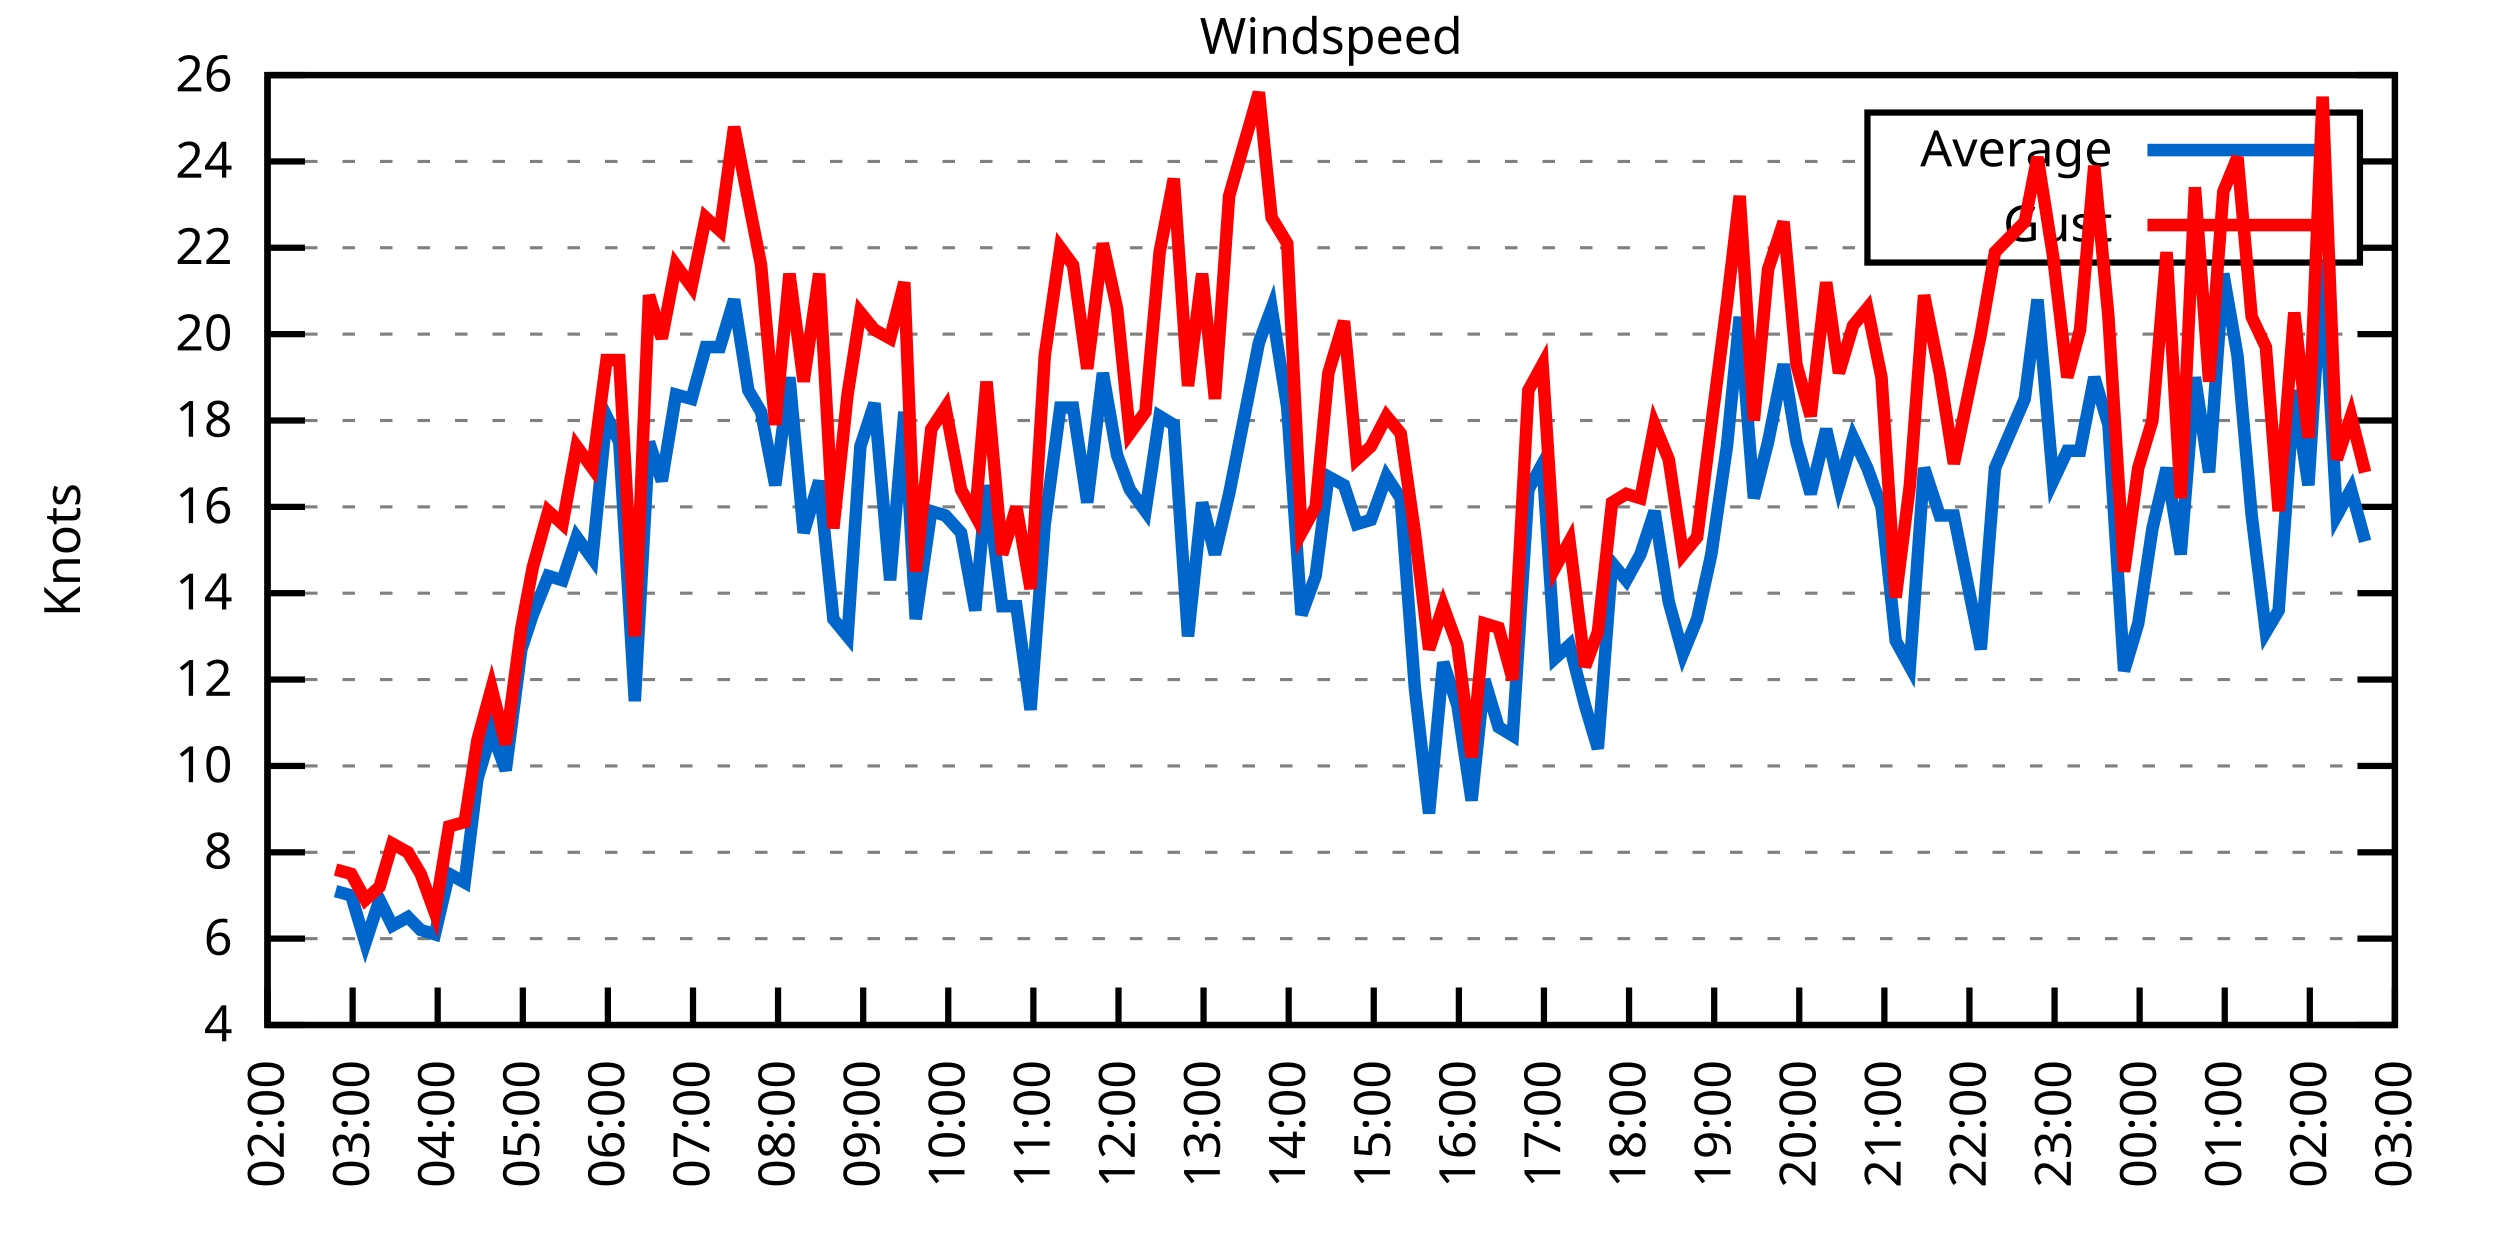
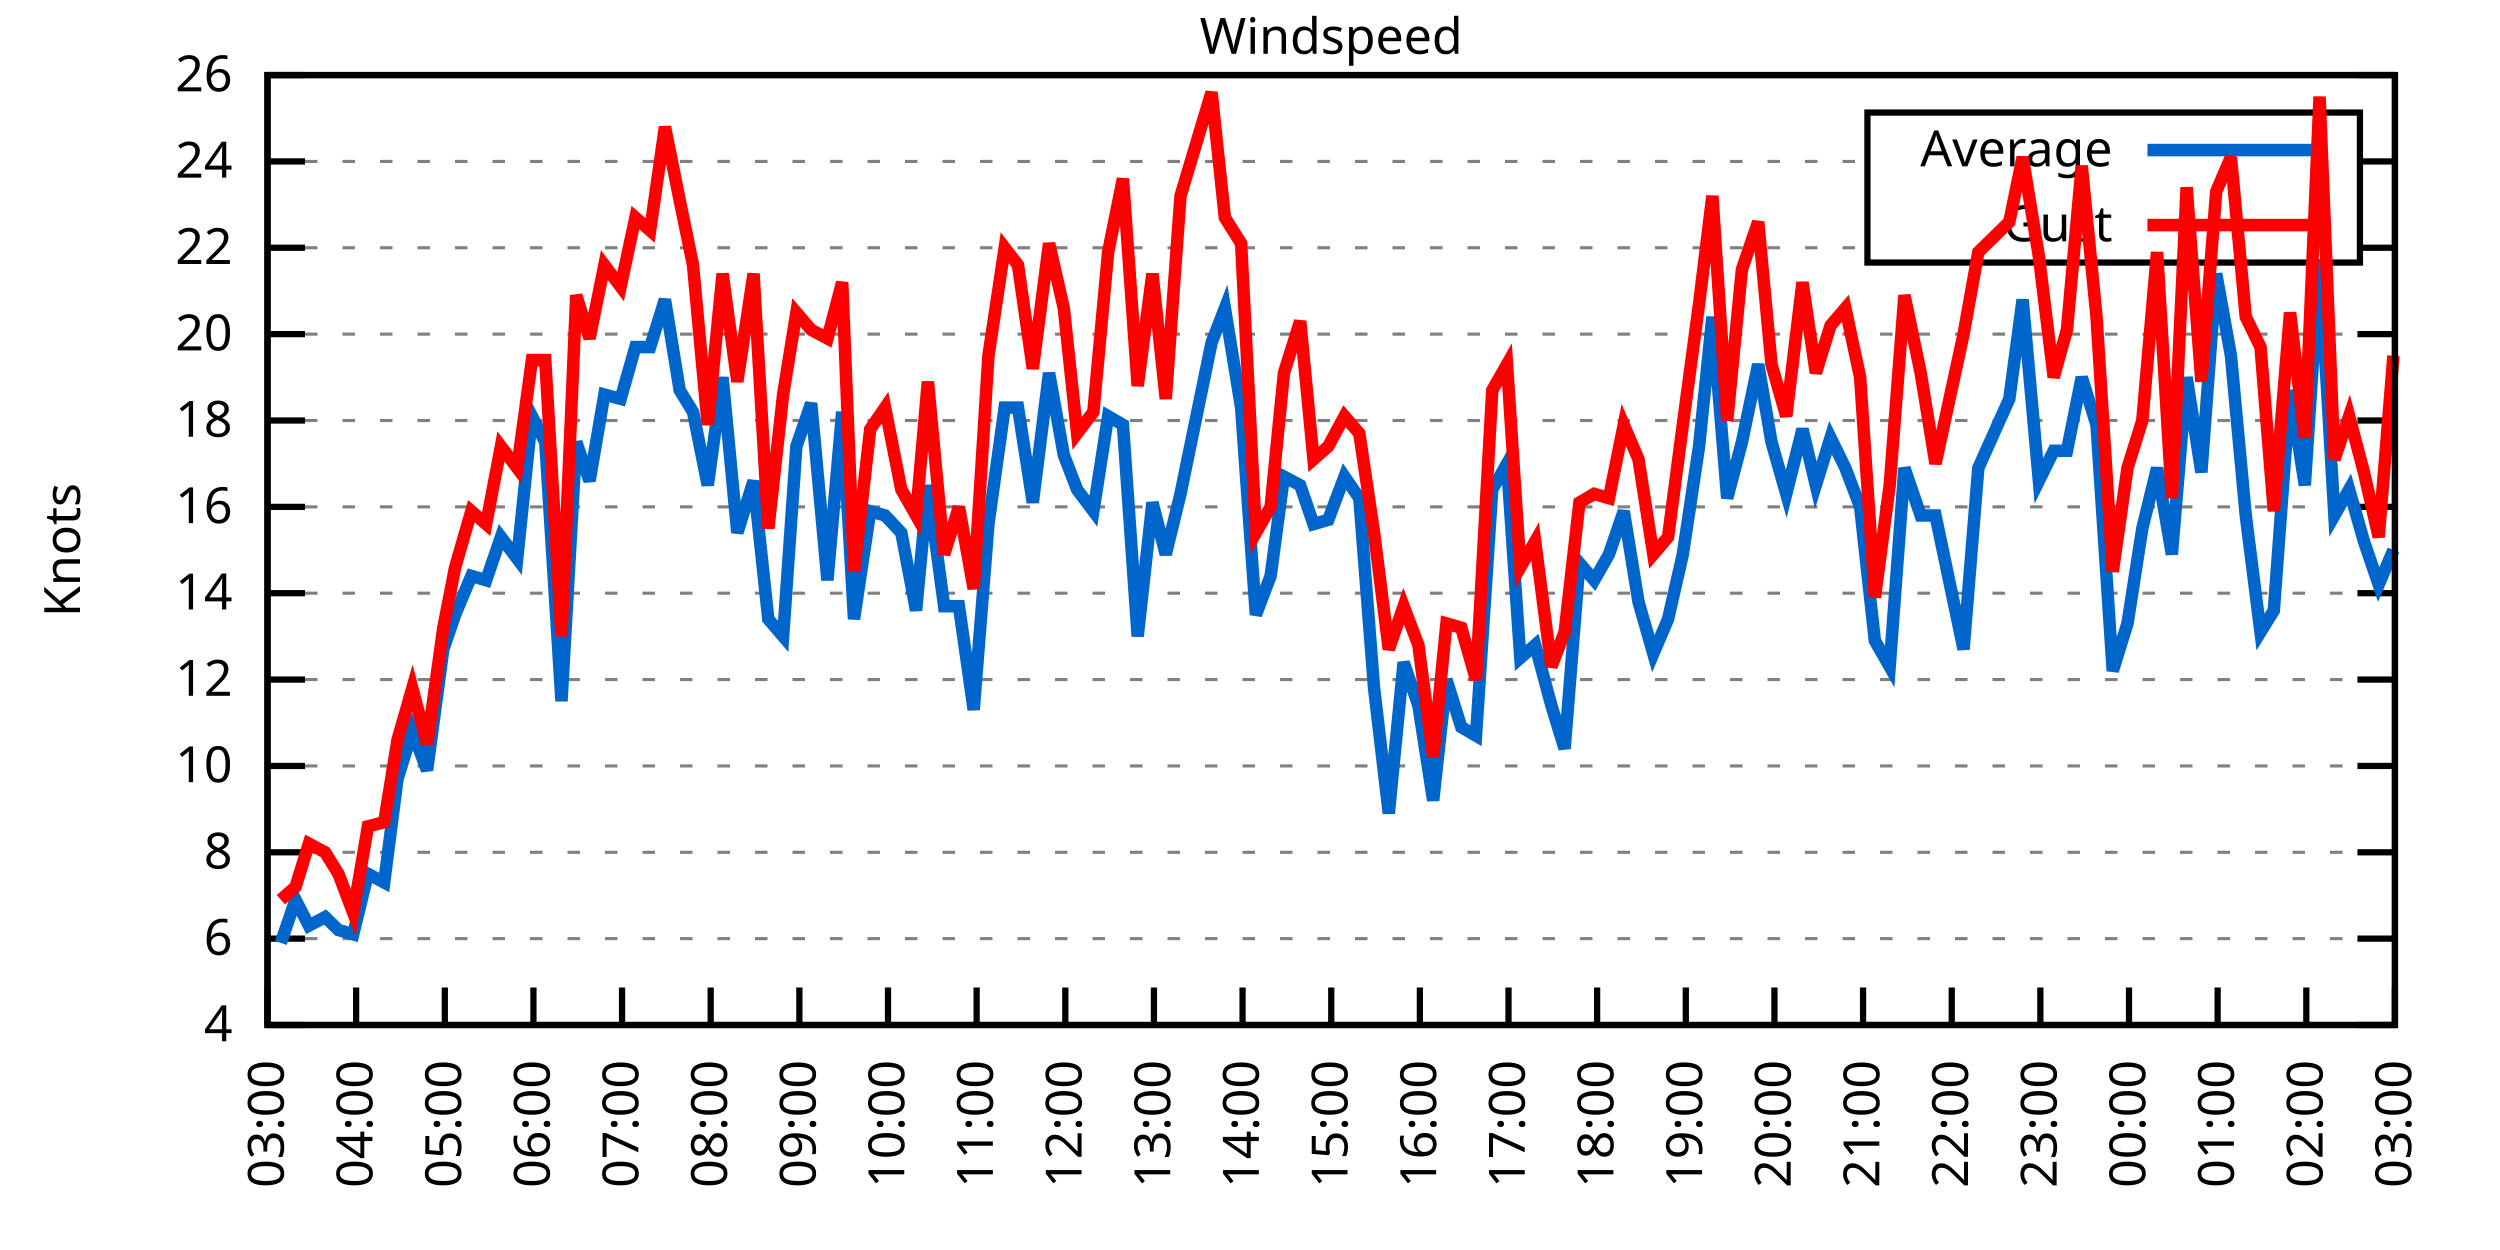
<svg xmlns="http://www.w3.org/2000/svg" xmlns:xlink="http://www.w3.org/1999/xlink" width="400" height="200" viewBox="0 0 400 200">
  <g id="gnuplot_canvas">
    <rect x="0" y="0" width="400" height="200" fill="none" />
    <defs>
      <circle id="gpDot" r="0.5" stroke-width="0.5" stroke="currentColor" />
      <path id="gpPt0" stroke-width="0.333" stroke="currentColor" d="M-1,0 h2 M0,-1 v2" />
      <path id="gpPt1" stroke-width="0.333" stroke="currentColor" d="M-1,-1 L1,1 M1,-1 L-1,1" />
      <path id="gpPt2" stroke-width="0.333" stroke="currentColor" d="M-1,0 L1,0 M0,-1 L0,1 M-1,-1 L1,1 M-1,1 L1,-1" />
      <rect id="gpPt3" stroke-width="0.333" stroke="currentColor" x="-1" y="-1" width="2" height="2" />
      <rect id="gpPt4" stroke-width="0.333" stroke="currentColor" fill="currentColor" x="-1" y="-1" width="2" height="2" />
      <circle id="gpPt5" stroke-width="0.333" stroke="currentColor" cx="0" cy="0" r="1" />
      <use xlink:href="#gpPt5" id="gpPt6" fill="currentColor" stroke="none" />
      <path id="gpPt7" stroke-width="0.333" stroke="currentColor" d="M0,-1.33 L-1.33,0.67 L1.33,0.67 z" />
      <use xlink:href="#gpPt7" id="gpPt8" fill="currentColor" stroke="none" />
      <use xlink:href="#gpPt7" id="gpPt9" stroke="currentColor" transform="rotate(180)" />
      <use xlink:href="#gpPt9" id="gpPt10" fill="currentColor" stroke="none" />
      <use xlink:href="#gpPt3" id="gpPt11" stroke="currentColor" transform="rotate(45)" />
      <use xlink:href="#gpPt11" id="gpPt12" fill="currentColor" stroke="none" />
      <path id="gpPt13" stroke-width="0.333" stroke="currentColor" d="M0,1.330 L1.265,0.411 L0.782,-1.067 L-0.782,-1.076 L-1.265,0.411 z" />
      <use xlink:href="#gpPt13" id="gpPt14" fill="currentColor" stroke="none" />
      <filter id="textbox" filterUnits="objectBoundingBox" x="0" y="0" height="1" width="1">
        <feFlood flood-color="white" flood-opacity="1" result="bgnd" />
        <feComposite in="SourceGraphic" in2="bgnd" operator="atop" />
      </filter>
      <filter id="greybox" filterUnits="objectBoundingBox" x="0" y="0" height="1" width="1">
        <feFlood flood-color="lightgrey" flood-opacity="1" result="grey" />
        <feComposite in="SourceGraphic" in2="grey" operator="atop" />
      </filter>
    </defs>
    <g fill="none" color="white" stroke="currentColor" stroke-width="1.00" stroke-linecap="butt" stroke-linejoin="miter">
</g>
    <g fill="none" color="black" stroke="currentColor" stroke-width="1.00" stroke-linecap="butt" stroke-linejoin="miter">
      <g stroke="none" shape-rendering="crispEdges">
        <polygon fill="rgb(255, 255, 255)" points="42.80,164.00 383.18,164.00 383.18,12.02 42.80,12.02 " />
      </g>
    </g>
    <g fill="none" color="black" stroke="currentColor" stroke-width="1.00" stroke-linecap="butt" stroke-linejoin="miter">
</g>
    <g fill="none" color="black" stroke="black" stroke-width="0.50" stroke-linecap="butt" stroke-linejoin="miter">
</g>
    <g fill="none" color="gray" stroke="currentColor" stroke-width="0.50" stroke-linecap="butt" stroke-linejoin="miter">
      <path stroke="gray" stroke-dasharray="2,4" class="gridline" d="M42.80,164.00 L383.19,164.00  " />
    </g>
    <g fill="none" color="gray" stroke="gray" stroke-width="1.00" stroke-linecap="butt" stroke-linejoin="miter">
</g>
    <g fill="none" color="black" stroke="currentColor" stroke-width="1.00" stroke-linecap="butt" stroke-linejoin="miter">
      <path stroke="black" d="M42.80,164.00 L48.80,164.00 M383.19,164.00 L377.19,164.00  " />
      <g transform="translate(37.20,166.60)" stroke="none" fill="black" font-family="Sans" font-size="8.00" text-anchor="end">
        <text>
          <tspan font-family="Sans"> 4</tspan>
        </text>
      </g>
    </g>
    <g fill="none" color="black" stroke="currentColor" stroke-width="1.00" stroke-linecap="butt" stroke-linejoin="miter">
</g>
    <g fill="none" color="black" stroke="black" stroke-width="0.50" stroke-linecap="butt" stroke-linejoin="miter">
</g>
    <g fill="none" color="gray" stroke="currentColor" stroke-width="0.50" stroke-linecap="butt" stroke-linejoin="miter">
      <path stroke="gray" stroke-dasharray="2,4" class="gridline" d="M42.80,150.18 L383.19,150.18  " />
    </g>
    <g fill="none" color="gray" stroke="gray" stroke-width="1.00" stroke-linecap="butt" stroke-linejoin="miter">
</g>
    <g fill="none" color="black" stroke="currentColor" stroke-width="1.00" stroke-linecap="butt" stroke-linejoin="miter">
      <path stroke="black" d="M42.80,150.18 L48.80,150.18 M383.19,150.18 L377.19,150.18  " />
      <g transform="translate(37.20,152.78)" stroke="none" fill="black" font-family="Sans" font-size="8.00" text-anchor="end">
        <text>
          <tspan font-family="Sans"> 6</tspan>
        </text>
      </g>
    </g>
    <g fill="none" color="black" stroke="currentColor" stroke-width="1.00" stroke-linecap="butt" stroke-linejoin="miter">
</g>
    <g fill="none" color="black" stroke="black" stroke-width="0.50" stroke-linecap="butt" stroke-linejoin="miter">
</g>
    <g fill="none" color="gray" stroke="currentColor" stroke-width="0.50" stroke-linecap="butt" stroke-linejoin="miter">
      <path stroke="gray" stroke-dasharray="2,4" class="gridline" d="M42.80,136.37 L383.19,136.37  " />
    </g>
    <g fill="none" color="gray" stroke="gray" stroke-width="1.00" stroke-linecap="butt" stroke-linejoin="miter">
</g>
    <g fill="none" color="black" stroke="currentColor" stroke-width="1.00" stroke-linecap="butt" stroke-linejoin="miter">
      <path stroke="black" d="M42.80,136.37 L48.80,136.37 M383.19,136.37 L377.19,136.37  " />
      <g transform="translate(37.20,138.97)" stroke="none" fill="black" font-family="Sans" font-size="8.00" text-anchor="end">
        <text>
          <tspan font-family="Sans"> 8</tspan>
        </text>
      </g>
    </g>
    <g fill="none" color="black" stroke="currentColor" stroke-width="1.00" stroke-linecap="butt" stroke-linejoin="miter">
</g>
    <g fill="none" color="black" stroke="black" stroke-width="0.50" stroke-linecap="butt" stroke-linejoin="miter">
</g>
    <g fill="none" color="gray" stroke="currentColor" stroke-width="0.50" stroke-linecap="butt" stroke-linejoin="miter">
      <path stroke="gray" stroke-dasharray="2,4" class="gridline" d="M42.80,122.55 L383.19,122.55  " />
    </g>
    <g fill="none" color="gray" stroke="gray" stroke-width="1.00" stroke-linecap="butt" stroke-linejoin="miter">
</g>
    <g fill="none" color="black" stroke="currentColor" stroke-width="1.00" stroke-linecap="butt" stroke-linejoin="miter">
      <path stroke="black" d="M42.80,122.55 L48.80,122.55 M383.19,122.55 L377.19,122.55  " />
      <g transform="translate(37.20,125.15)" stroke="none" fill="black" font-family="Sans" font-size="8.00" text-anchor="end">
        <text>
          <tspan font-family="Sans"> 10</tspan>
        </text>
      </g>
    </g>
    <g fill="none" color="black" stroke="currentColor" stroke-width="1.00" stroke-linecap="butt" stroke-linejoin="miter">
</g>
    <g fill="none" color="black" stroke="black" stroke-width="0.50" stroke-linecap="butt" stroke-linejoin="miter">
</g>
    <g fill="none" color="gray" stroke="currentColor" stroke-width="0.50" stroke-linecap="butt" stroke-linejoin="miter">
      <path stroke="gray" stroke-dasharray="2,4" class="gridline" d="M42.80,108.73 L383.19,108.73  " />
    </g>
    <g fill="none" color="gray" stroke="gray" stroke-width="1.00" stroke-linecap="butt" stroke-linejoin="miter">
</g>
    <g fill="none" color="black" stroke="currentColor" stroke-width="1.00" stroke-linecap="butt" stroke-linejoin="miter">
      <path stroke="black" d="M42.80,108.73 L48.80,108.73 M383.19,108.73 L377.19,108.73  " />
      <g transform="translate(37.20,111.33)" stroke="none" fill="black" font-family="Sans" font-size="8.00" text-anchor="end">
        <text>
          <tspan font-family="Sans"> 12</tspan>
        </text>
      </g>
    </g>
    <g fill="none" color="black" stroke="currentColor" stroke-width="1.00" stroke-linecap="butt" stroke-linejoin="miter">
</g>
    <g fill="none" color="black" stroke="black" stroke-width="0.50" stroke-linecap="butt" stroke-linejoin="miter">
</g>
    <g fill="none" color="gray" stroke="currentColor" stroke-width="0.50" stroke-linecap="butt" stroke-linejoin="miter">
      <path stroke="gray" stroke-dasharray="2,4" class="gridline" d="M42.80,94.91 L383.19,94.91  " />
    </g>
    <g fill="none" color="gray" stroke="gray" stroke-width="1.00" stroke-linecap="butt" stroke-linejoin="miter">
</g>
    <g fill="none" color="black" stroke="currentColor" stroke-width="1.00" stroke-linecap="butt" stroke-linejoin="miter">
      <path stroke="black" d="M42.80,94.91 L48.80,94.91 M383.19,94.91 L377.19,94.91  " />
      <g transform="translate(37.20,97.51)" stroke="none" fill="black" font-family="Sans" font-size="8.00" text-anchor="end">
        <text>
          <tspan font-family="Sans"> 14</tspan>
        </text>
      </g>
    </g>
    <g fill="none" color="black" stroke="currentColor" stroke-width="1.00" stroke-linecap="butt" stroke-linejoin="miter">
</g>
    <g fill="none" color="black" stroke="black" stroke-width="0.50" stroke-linecap="butt" stroke-linejoin="miter">
</g>
    <g fill="none" color="gray" stroke="currentColor" stroke-width="0.50" stroke-linecap="butt" stroke-linejoin="miter">
      <path stroke="gray" stroke-dasharray="2,4" class="gridline" d="M42.80,81.10 L383.19,81.10  " />
    </g>
    <g fill="none" color="gray" stroke="gray" stroke-width="1.00" stroke-linecap="butt" stroke-linejoin="miter">
</g>
    <g fill="none" color="black" stroke="currentColor" stroke-width="1.00" stroke-linecap="butt" stroke-linejoin="miter">
      <path stroke="black" d="M42.80,81.10 L48.80,81.10 M383.19,81.10 L377.19,81.10  " />
      <g transform="translate(37.20,83.70)" stroke="none" fill="black" font-family="Sans" font-size="8.00" text-anchor="end">
        <text>
          <tspan font-family="Sans"> 16</tspan>
        </text>
      </g>
    </g>
    <g fill="none" color="black" stroke="currentColor" stroke-width="1.00" stroke-linecap="butt" stroke-linejoin="miter">
</g>
    <g fill="none" color="black" stroke="black" stroke-width="0.50" stroke-linecap="butt" stroke-linejoin="miter">
</g>
    <g fill="none" color="gray" stroke="currentColor" stroke-width="0.50" stroke-linecap="butt" stroke-linejoin="miter">
      <path stroke="gray" stroke-dasharray="2,4" class="gridline" d="M42.80,67.28 L383.19,67.28  " />
    </g>
    <g fill="none" color="gray" stroke="gray" stroke-width="1.00" stroke-linecap="butt" stroke-linejoin="miter">
</g>
    <g fill="none" color="black" stroke="currentColor" stroke-width="1.00" stroke-linecap="butt" stroke-linejoin="miter">
      <path stroke="black" d="M42.80,67.28 L48.80,67.28 M383.19,67.28 L377.19,67.28  " />
      <g transform="translate(37.20,69.88)" stroke="none" fill="black" font-family="Sans" font-size="8.00" text-anchor="end">
        <text>
          <tspan font-family="Sans"> 18</tspan>
        </text>
      </g>
    </g>
    <g fill="none" color="black" stroke="currentColor" stroke-width="1.00" stroke-linecap="butt" stroke-linejoin="miter">
</g>
    <g fill="none" color="black" stroke="black" stroke-width="0.50" stroke-linecap="butt" stroke-linejoin="miter">
</g>
    <g fill="none" color="gray" stroke="currentColor" stroke-width="0.50" stroke-linecap="butt" stroke-linejoin="miter">
      <path stroke="gray" stroke-dasharray="2,4" class="gridline" d="M42.80,53.46 L383.19,53.46  " />
    </g>
    <g fill="none" color="gray" stroke="gray" stroke-width="1.00" stroke-linecap="butt" stroke-linejoin="miter">
</g>
    <g fill="none" color="black" stroke="currentColor" stroke-width="1.00" stroke-linecap="butt" stroke-linejoin="miter">
      <path stroke="black" d="M42.80,53.46 L48.80,53.46 M383.19,53.46 L377.19,53.46  " />
      <g transform="translate(37.20,56.06)" stroke="none" fill="black" font-family="Sans" font-size="8.00" text-anchor="end">
        <text>
          <tspan font-family="Sans"> 20</tspan>
        </text>
      </g>
    </g>
    <g fill="none" color="black" stroke="currentColor" stroke-width="1.00" stroke-linecap="butt" stroke-linejoin="miter">
</g>
    <g fill="none" color="black" stroke="black" stroke-width="0.50" stroke-linecap="butt" stroke-linejoin="miter">
</g>
    <g fill="none" color="gray" stroke="currentColor" stroke-width="0.50" stroke-linecap="butt" stroke-linejoin="miter">
      <path stroke="gray" stroke-dasharray="2,4" class="gridline" d="M42.80,39.64 L298.79,39.64 M377.59,39.64 L383.19,39.64  " />
    </g>
    <g fill="none" color="gray" stroke="gray" stroke-width="1.00" stroke-linecap="butt" stroke-linejoin="miter">
</g>
    <g fill="none" color="black" stroke="currentColor" stroke-width="1.00" stroke-linecap="butt" stroke-linejoin="miter">
      <path stroke="black" d="M42.80,39.64 L48.80,39.64 M383.19,39.64 L377.19,39.64  " />
      <g transform="translate(37.20,42.24)" stroke="none" fill="black" font-family="Sans" font-size="8.00" text-anchor="end">
        <text>
          <tspan font-family="Sans"> 22</tspan>
        </text>
      </g>
    </g>
    <g fill="none" color="black" stroke="currentColor" stroke-width="1.00" stroke-linecap="butt" stroke-linejoin="miter">
</g>
    <g fill="none" color="black" stroke="black" stroke-width="0.50" stroke-linecap="butt" stroke-linejoin="miter">
</g>
    <g fill="none" color="gray" stroke="currentColor" stroke-width="0.50" stroke-linecap="butt" stroke-linejoin="miter">
      <path stroke="gray" stroke-dasharray="2,4" class="gridline" d="M42.80,25.83 L298.79,25.83 M377.59,25.83 L383.19,25.83  " />
    </g>
    <g fill="none" color="gray" stroke="gray" stroke-width="1.00" stroke-linecap="butt" stroke-linejoin="miter">
</g>
    <g fill="none" color="black" stroke="currentColor" stroke-width="1.00" stroke-linecap="butt" stroke-linejoin="miter">
      <path stroke="black" d="M42.80,25.83 L48.80,25.83 M383.19,25.83 L377.19,25.83  " />
      <g transform="translate(37.20,28.43)" stroke="none" fill="black" font-family="Sans" font-size="8.00" text-anchor="end">
        <text>
          <tspan font-family="Sans"> 24</tspan>
        </text>
      </g>
    </g>
    <g fill="none" color="black" stroke="currentColor" stroke-width="1.00" stroke-linecap="butt" stroke-linejoin="miter">
</g>
    <g fill="none" color="black" stroke="black" stroke-width="0.50" stroke-linecap="butt" stroke-linejoin="miter">
</g>
    <g fill="none" color="gray" stroke="currentColor" stroke-width="0.50" stroke-linecap="butt" stroke-linejoin="miter">
      <path stroke="gray" stroke-dasharray="2,4" class="gridline" d="M42.80,12.01 L383.19,12.01  " />
    </g>
    <g fill="none" color="gray" stroke="gray" stroke-width="1.00" stroke-linecap="butt" stroke-linejoin="miter">
</g>
    <g fill="none" color="black" stroke="currentColor" stroke-width="1.00" stroke-linecap="butt" stroke-linejoin="miter">
      <path stroke="black" d="M42.80,12.01 L48.80,12.01 M383.19,12.01 L377.19,12.01  " />
      <g transform="translate(37.20,14.61)" stroke="none" fill="black" font-family="Sans" font-size="8.00" text-anchor="end">
        <text>
          <tspan font-family="Sans"> 26</tspan>
        </text>
      </g>
    </g>
    <g fill="none" color="black" stroke="currentColor" stroke-width="1.00" stroke-linecap="butt" stroke-linejoin="miter">
      <path stroke="black" d="M42.80,164.00 L42.80,158.00  " />
      <g transform="translate(45.40,169.60) rotate(270.00)" stroke="none" fill="black" font-family="Sans" font-size="8.00" text-anchor="end">
        <text>
-           <tspan font-family="Sans">02:00</tspan>
-         </text>
-       </g>
-     </g>
-     <g fill="none" color="black" stroke="currentColor" stroke-width="1.00" stroke-linecap="butt" stroke-linejoin="miter">
-       <path stroke="black" d="M56.42,164.00 L56.42,158.00  " />
-       <g transform="translate(59.02,169.60) rotate(270.00)" stroke="none" fill="black" font-family="Sans" font-size="8.00" text-anchor="end">
-         <text>
          <tspan font-family="Sans">03:00</tspan>
        </text>
      </g>
    </g>
    <g fill="none" color="black" stroke="currentColor" stroke-width="1.00" stroke-linecap="butt" stroke-linejoin="miter">
-       <path stroke="black" d="M70.03,164.00 L70.03,158.00  " />
-       <g transform="translate(72.63,169.60) rotate(270.00)" stroke="none" fill="black" font-family="Sans" font-size="8.00" text-anchor="end">
+       <path stroke="black" d="M56.98,164.00 L56.98,158.00  " />
+       <g transform="translate(59.58,169.60) rotate(270.00)" stroke="none" fill="black" font-family="Sans" font-size="8.00" text-anchor="end">
        <text>
          <tspan font-family="Sans">04:00</tspan>
        </text>
      </g>
    </g>
    <g fill="none" color="black" stroke="currentColor" stroke-width="1.00" stroke-linecap="butt" stroke-linejoin="miter">
-       <path stroke="black" d="M83.65,164.00 L83.65,158.00  " />
-       <g transform="translate(86.25,169.60) rotate(270.00)" stroke="none" fill="black" font-family="Sans" font-size="8.00" text-anchor="end">
+       <path stroke="black" d="M71.17,164.00 L71.17,158.00  " />
+       <g transform="translate(73.77,169.60) rotate(270.00)" stroke="none" fill="black" font-family="Sans" font-size="8.00" text-anchor="end">
        <text>
          <tspan font-family="Sans">05:00</tspan>
        </text>
      </g>
    </g>
    <g fill="none" color="black" stroke="currentColor" stroke-width="1.00" stroke-linecap="butt" stroke-linejoin="miter">
-       <path stroke="black" d="M97.26,164.00 L97.26,158.00  " />
-       <g transform="translate(99.86,169.60) rotate(270.00)" stroke="none" fill="black" font-family="Sans" font-size="8.00" text-anchor="end">
+       <path stroke="black" d="M85.35,164.00 L85.35,158.00  " />
+       <g transform="translate(87.95,169.60) rotate(270.00)" stroke="none" fill="black" font-family="Sans" font-size="8.00" text-anchor="end">
        <text>
          <tspan font-family="Sans">06:00</tspan>
        </text>
      </g>
    </g>
    <g fill="none" color="black" stroke="currentColor" stroke-width="1.00" stroke-linecap="butt" stroke-linejoin="miter">
-       <path stroke="black" d="M110.88,164.00 L110.88,158.00  " />
-       <g transform="translate(113.48,169.60) rotate(270.00)" stroke="none" fill="black" font-family="Sans" font-size="8.00" text-anchor="end">
+       <path stroke="black" d="M99.53,164.00 L99.53,158.00  " />
+       <g transform="translate(102.13,169.60) rotate(270.00)" stroke="none" fill="black" font-family="Sans" font-size="8.00" text-anchor="end">
        <text>
          <tspan font-family="Sans">07:00</tspan>
        </text>
      </g>
    </g>
    <g fill="none" color="black" stroke="currentColor" stroke-width="1.00" stroke-linecap="butt" stroke-linejoin="miter">
-       <path stroke="black" d="M124.49,164.00 L124.49,158.00  " />
-       <g transform="translate(127.09,169.60) rotate(270.00)" stroke="none" fill="black" font-family="Sans" font-size="8.00" text-anchor="end">
+       <path stroke="black" d="M113.71,164.00 L113.71,158.00  " />
+       <g transform="translate(116.31,169.60) rotate(270.00)" stroke="none" fill="black" font-family="Sans" font-size="8.00" text-anchor="end">
        <text>
          <tspan font-family="Sans">08:00</tspan>
        </text>
      </g>
    </g>
    <g fill="none" color="black" stroke="currentColor" stroke-width="1.00" stroke-linecap="butt" stroke-linejoin="miter">
-       <path stroke="black" d="M138.11,164.00 L138.11,158.00  " />
-       <g transform="translate(140.71,169.60) rotate(270.00)" stroke="none" fill="black" font-family="Sans" font-size="8.00" text-anchor="end">
+       <path stroke="black" d="M127.90,164.00 L127.90,158.00  " />
+       <g transform="translate(130.50,169.60) rotate(270.00)" stroke="none" fill="black" font-family="Sans" font-size="8.00" text-anchor="end">
        <text>
          <tspan font-family="Sans">09:00</tspan>
        </text>
      </g>
    </g>
    <g fill="none" color="black" stroke="currentColor" stroke-width="1.00" stroke-linecap="butt" stroke-linejoin="miter">
-       <path stroke="black" d="M151.72,164.00 L151.72,158.00  " />
-       <g transform="translate(154.32,169.60) rotate(270.00)" stroke="none" fill="black" font-family="Sans" font-size="8.00" text-anchor="end">
+       <path stroke="black" d="M142.08,164.00 L142.08,158.00  " />
+       <g transform="translate(144.68,169.60) rotate(270.00)" stroke="none" fill="black" font-family="Sans" font-size="8.00" text-anchor="end">
        <text>
          <tspan font-family="Sans">10:00</tspan>
        </text>
      </g>
    </g>
    <g fill="none" color="black" stroke="currentColor" stroke-width="1.00" stroke-linecap="butt" stroke-linejoin="miter">
-       <path stroke="black" d="M165.34,164.00 L165.34,158.00  " />
-       <g transform="translate(167.94,169.60) rotate(270.00)" stroke="none" fill="black" font-family="Sans" font-size="8.00" text-anchor="end">
+       <path stroke="black" d="M156.26,164.00 L156.26,158.00  " />
+       <g transform="translate(158.86,169.60) rotate(270.00)" stroke="none" fill="black" font-family="Sans" font-size="8.00" text-anchor="end">
        <text>
          <tspan font-family="Sans">11:00</tspan>
        </text>
      </g>
    </g>
    <g fill="none" color="black" stroke="currentColor" stroke-width="1.00" stroke-linecap="butt" stroke-linejoin="miter">
-       <path stroke="black" d="M178.96,164.00 L178.96,158.00  " />
-       <g transform="translate(181.56,169.60) rotate(270.00)" stroke="none" fill="black" font-family="Sans" font-size="8.00" text-anchor="end">
+       <path stroke="black" d="M170.45,164.00 L170.45,158.00  " />
+       <g transform="translate(173.05,169.60) rotate(270.00)" stroke="none" fill="black" font-family="Sans" font-size="8.00" text-anchor="end">
        <text>
          <tspan font-family="Sans">12:00</tspan>
        </text>
      </g>
    </g>
    <g fill="none" color="black" stroke="currentColor" stroke-width="1.00" stroke-linecap="butt" stroke-linejoin="miter">
-       <path stroke="black" d="M192.57,164.00 L192.57,158.00  " />
-       <g transform="translate(195.17,169.60) rotate(270.00)" stroke="none" fill="black" font-family="Sans" font-size="8.00" text-anchor="end">
+       <path stroke="black" d="M184.63,164.00 L184.63,158.00  " />
+       <g transform="translate(187.23,169.60) rotate(270.00)" stroke="none" fill="black" font-family="Sans" font-size="8.00" text-anchor="end">
        <text>
          <tspan font-family="Sans">13:00</tspan>
        </text>
      </g>
    </g>
    <g fill="none" color="black" stroke="currentColor" stroke-width="1.00" stroke-linecap="butt" stroke-linejoin="miter">
-       <path stroke="black" d="M206.19,164.00 L206.19,158.00  " />
-       <g transform="translate(208.79,169.60) rotate(270.00)" stroke="none" fill="black" font-family="Sans" font-size="8.00" text-anchor="end">
+       <path stroke="black" d="M198.81,164.00 L198.81,158.00  " />
+       <g transform="translate(201.41,169.60) rotate(270.00)" stroke="none" fill="black" font-family="Sans" font-size="8.00" text-anchor="end">
        <text>
          <tspan font-family="Sans">14:00</tspan>
        </text>
      </g>
    </g>
    <g fill="none" color="black" stroke="currentColor" stroke-width="1.00" stroke-linecap="butt" stroke-linejoin="miter">
-       <path stroke="black" d="M219.80,164.00 L219.80,158.00  " />
-       <g transform="translate(222.40,169.60) rotate(270.00)" stroke="none" fill="black" font-family="Sans" font-size="8.00" text-anchor="end">
+       <path stroke="black" d="M213.00,164.00 L213.00,158.00  " />
+       <g transform="translate(215.60,169.60) rotate(270.00)" stroke="none" fill="black" font-family="Sans" font-size="8.00" text-anchor="end">
        <text>
          <tspan font-family="Sans">15:00</tspan>
        </text>
      </g>
    </g>
    <g fill="none" color="black" stroke="currentColor" stroke-width="1.00" stroke-linecap="butt" stroke-linejoin="miter">
-       <path stroke="black" d="M233.42,164.00 L233.42,158.00  " />
-       <g transform="translate(236.02,169.60) rotate(270.00)" stroke="none" fill="black" font-family="Sans" font-size="8.00" text-anchor="end">
+       <path stroke="black" d="M227.18,164.00 L227.18,158.00  " />
+       <g transform="translate(229.78,169.60) rotate(270.00)" stroke="none" fill="black" font-family="Sans" font-size="8.00" text-anchor="end">
        <text>
          <tspan font-family="Sans">16:00</tspan>
        </text>
      </g>
    </g>
    <g fill="none" color="black" stroke="currentColor" stroke-width="1.00" stroke-linecap="butt" stroke-linejoin="miter">
-       <path stroke="black" d="M247.03,164.00 L247.03,158.00  " />
-       <g transform="translate(249.63,169.60) rotate(270.00)" stroke="none" fill="black" font-family="Sans" font-size="8.00" text-anchor="end">
+       <path stroke="black" d="M241.36,164.00 L241.36,158.00  " />
+       <g transform="translate(243.96,169.60) rotate(270.00)" stroke="none" fill="black" font-family="Sans" font-size="8.00" text-anchor="end">
        <text>
          <tspan font-family="Sans">17:00</tspan>
        </text>
      </g>
    </g>
    <g fill="none" color="black" stroke="currentColor" stroke-width="1.00" stroke-linecap="butt" stroke-linejoin="miter">
-       <path stroke="black" d="M260.65,164.00 L260.65,158.00  " />
-       <g transform="translate(263.25,169.60) rotate(270.00)" stroke="none" fill="black" font-family="Sans" font-size="8.00" text-anchor="end">
+       <path stroke="black" d="M255.54,164.00 L255.54,158.00  " />
+       <g transform="translate(258.14,169.60) rotate(270.00)" stroke="none" fill="black" font-family="Sans" font-size="8.00" text-anchor="end">
        <text>
          <tspan font-family="Sans">18:00</tspan>
        </text>
      </g>
    </g>
    <g fill="none" color="black" stroke="currentColor" stroke-width="1.00" stroke-linecap="butt" stroke-linejoin="miter">
-       <path stroke="black" d="M274.27,164.00 L274.27,158.00  " />
-       <g transform="translate(276.87,169.60) rotate(270.00)" stroke="none" fill="black" font-family="Sans" font-size="8.00" text-anchor="end">
+       <path stroke="black" d="M269.73,164.00 L269.73,158.00  " />
+       <g transform="translate(272.33,169.60) rotate(270.00)" stroke="none" fill="black" font-family="Sans" font-size="8.00" text-anchor="end">
        <text>
          <tspan font-family="Sans">19:00</tspan>
        </text>
      </g>
    </g>
    <g fill="none" color="black" stroke="currentColor" stroke-width="1.00" stroke-linecap="butt" stroke-linejoin="miter">
-       <path stroke="black" d="M287.88,164.00 L287.88,158.00  " />
-       <g transform="translate(290.48,169.60) rotate(270.00)" stroke="none" fill="black" font-family="Sans" font-size="8.00" text-anchor="end">
+       <path stroke="black" d="M283.91,164.00 L283.91,158.00  " />
+       <g transform="translate(286.51,169.60) rotate(270.00)" stroke="none" fill="black" font-family="Sans" font-size="8.00" text-anchor="end">
        <text>
          <tspan font-family="Sans">20:00</tspan>
        </text>
      </g>
    </g>
    <g fill="none" color="black" stroke="currentColor" stroke-width="1.00" stroke-linecap="butt" stroke-linejoin="miter">
-       <path stroke="black" d="M301.50,164.00 L301.50,158.00  " />
-       <g transform="translate(304.10,169.60) rotate(270.00)" stroke="none" fill="black" font-family="Sans" font-size="8.00" text-anchor="end">
+       <path stroke="black" d="M298.09,164.00 L298.09,158.00  " />
+       <g transform="translate(300.69,169.60) rotate(270.00)" stroke="none" fill="black" font-family="Sans" font-size="8.00" text-anchor="end">
        <text>
          <tspan font-family="Sans">21:00</tspan>
        </text>
      </g>
    </g>
    <g fill="none" color="black" stroke="currentColor" stroke-width="1.00" stroke-linecap="butt" stroke-linejoin="miter">
-       <path stroke="black" d="M315.11,164.00 L315.11,158.00  " />
-       <g transform="translate(317.71,169.60) rotate(270.00)" stroke="none" fill="black" font-family="Sans" font-size="8.00" text-anchor="end">
+       <path stroke="black" d="M312.28,164.00 L312.28,158.00  " />
+       <g transform="translate(314.88,169.60) rotate(270.00)" stroke="none" fill="black" font-family="Sans" font-size="8.00" text-anchor="end">
        <text>
          <tspan font-family="Sans">22:00</tspan>
        </text>
      </g>
    </g>
    <g fill="none" color="black" stroke="currentColor" stroke-width="1.00" stroke-linecap="butt" stroke-linejoin="miter">
-       <path stroke="black" d="M328.73,164.00 L328.73,158.00  " />
-       <g transform="translate(331.33,169.60) rotate(270.00)" stroke="none" fill="black" font-family="Sans" font-size="8.00" text-anchor="end">
+       <path stroke="black" d="M326.46,164.00 L326.46,158.00  " />
+       <g transform="translate(329.06,169.60) rotate(270.00)" stroke="none" fill="black" font-family="Sans" font-size="8.00" text-anchor="end">
        <text>
          <tspan font-family="Sans">23:00</tspan>
        </text>
      </g>
    </g>
    <g fill="none" color="black" stroke="currentColor" stroke-width="1.00" stroke-linecap="butt" stroke-linejoin="miter">
-       <path stroke="black" d="M342.34,164.00 L342.34,158.00  " />
-       <g transform="translate(344.94,169.60) rotate(270.00)" stroke="none" fill="black" font-family="Sans" font-size="8.00" text-anchor="end">
+       <path stroke="black" d="M340.64,164.00 L340.64,158.00  " />
+       <g transform="translate(343.24,169.60) rotate(270.00)" stroke="none" fill="black" font-family="Sans" font-size="8.00" text-anchor="end">
        <text>
          <tspan font-family="Sans">00:00</tspan>
        </text>
      </g>
    </g>
    <g fill="none" color="black" stroke="currentColor" stroke-width="1.00" stroke-linecap="butt" stroke-linejoin="miter">
-       <path stroke="black" d="M355.96,164.00 L355.96,158.00  " />
-       <g transform="translate(358.56,169.60) rotate(270.00)" stroke="none" fill="black" font-family="Sans" font-size="8.00" text-anchor="end">
+       <path stroke="black" d="M354.82,164.00 L354.82,158.00  " />
+       <g transform="translate(357.42,169.60) rotate(270.00)" stroke="none" fill="black" font-family="Sans" font-size="8.00" text-anchor="end">
        <text>
          <tspan font-family="Sans">01:00</tspan>
        </text>
      </g>
    </g>
    <g fill="none" color="black" stroke="currentColor" stroke-width="1.00" stroke-linecap="butt" stroke-linejoin="miter">
-       <path stroke="black" d="M369.57,164.00 L369.57,158.00  " />
-       <g transform="translate(372.17,169.60) rotate(270.00)" stroke="none" fill="black" font-family="Sans" font-size="8.00" text-anchor="end">
+       <path stroke="black" d="M369.01,164.00 L369.01,158.00  " />
+       <g transform="translate(371.61,169.60) rotate(270.00)" stroke="none" fill="black" font-family="Sans" font-size="8.00" text-anchor="end">
        <text>
          <tspan font-family="Sans">02:00</tspan>
        </text>
      </g>
    </g>
    <g fill="none" color="black" stroke="currentColor" stroke-width="1.00" stroke-linecap="butt" stroke-linejoin="miter">
      <path stroke="black" d="M383.19,164.00 L383.19,158.00  " />
      <g transform="translate(385.79,169.60) rotate(270.00)" stroke="none" fill="black" font-family="Sans" font-size="8.00" text-anchor="end">
        <text>
          <tspan font-family="Sans">03:00</tspan>
        </text>
      </g>
    </g>
    <g fill="none" color="black" stroke="currentColor" stroke-width="1.00" stroke-linecap="butt" stroke-linejoin="miter">
</g>
    <g fill="none" color="black" stroke="currentColor" stroke-width="1.00" stroke-linecap="butt" stroke-linejoin="miter">
      <path stroke="black" d="M42.80,12.01 L42.80,164.00 L383.19,164.00 L383.19,12.01 L42.80,12.01 Z  " />
    </g>
    <g fill="none" color="black" stroke="currentColor" stroke-width="1.00" stroke-linecap="butt" stroke-linejoin="miter">
</g>
    <g fill="none" color="black" stroke="currentColor" stroke-width="1.00" stroke-linecap="butt" stroke-linejoin="miter">
      <path stroke="black" d="M298.79,42.01 L298.79,18.01 L377.59,18.01 L377.59,42.01 L298.79,42.01 Z  " />
    </g>
    <g id="Windspeed_plot_1">
      <g fill="none" color="white" stroke="black" stroke-width="2.00" stroke-linecap="butt" stroke-linejoin="miter">
</g>
      <g fill="none" color="black" stroke="currentColor" stroke-width="2.00" stroke-linecap="butt" stroke-linejoin="miter">
        <g transform="translate(337.99,26.61)" stroke="none" fill="black" font-family="Sans" font-size="8.00" text-anchor="end">
          <text>
            <tspan font-family="Sans">Average</tspan>
          </text>
        </g>
      </g>
      <g fill="none" color="black" stroke="currentColor" stroke-width="2.00" stroke-linecap="butt" stroke-linejoin="miter">
-         <path stroke="rgb(  0, 102, 204)" d="M343.59,24.01 L371.99,24.01 M53.69,142.58 L56.19,143.27 L58.46,150.87 L60.73,143.96 L62.77,148.11 L65.27,146.73   L67.31,148.80 L69.58,149.49 L71.85,139.82 L74.34,141.20 L76.39,124.62 L78.65,117.02 L80.92,123.24 L83.42,103.89   L85.24,98.37 L87.73,92.15 L90.00,92.84 L92.27,85.93 L94.77,89.39 L97.04,66.59 L99.08,70.73 L101.57,112.19   L103.84,70.73 L105.89,76.95 L108.15,63.13 L110.65,63.82 L112.92,55.53 L115.19,55.53 L117.46,47.93 L119.73,62.44   L121.77,65.90 L124.04,77.64 L126.31,60.37 L128.58,85.24 L131.07,76.95 L133.34,99.06 L135.61,101.82 L137.66,71.42   L139.92,64.52 L142.42,92.84 L144.69,65.90 L146.51,99.06 L149.00,81.79 L151.27,82.48 L153.77,85.24 L156.04,97.68   L157.85,77.64 L160.35,96.99 L162.62,96.99 L164.89,113.57 L167.16,83.86 L169.65,65.21 L171.69,65.21 L173.96,80.41   L176.46,59.68 L178.73,72.81 L180.77,78.33 L183.27,81.79 L185.54,66.59 L187.81,67.97 L190.08,101.82 L192.34,80.41   L194.39,88.70 L196.66,79.02 L201.42,54.84 L203.46,49.32 L205.96,65.21 L208.23,98.37 L210.50,92.15 L212.54,76.26   L215.04,77.64 L217.08,83.86 L219.35,83.17 L221.85,76.26 L224.11,79.71 L226.38,110.11 L228.65,130.15 L230.92,105.97   L233.19,112.88 L235.46,128.08 L237.50,108.73 L239.77,116.33 L242.04,117.71 L244.54,78.33 L246.81,74.19 L248.85,105.28   L251.12,103.20 L253.61,112.88 L255.66,119.78 L257.93,90.08 L260.20,92.84 L262.47,88.70 L264.73,81.79 L267.00,96.30   L269.27,104.59 L271.54,99.06 L273.81,88.70 L276.31,71.42 L278.35,50.70 L280.62,79.71 L282.89,70.73 L285.38,58.30   L287.43,70.73 L289.70,79.02 L292.19,68.66 L294.23,77.64 L296.50,70.04 L298.77,74.88 L301.04,81.10 L303.31,102.51   L305.58,106.66 L307.85,74.88 L310.35,82.48 L312.62,82.48 L316.93,103.89 L319.20,74.88 L323.96,63.82 L326.00,47.93   L328.50,76.95 L330.77,72.12 L332.81,72.12 L335.08,60.37 L337.35,67.97 L339.85,107.35 L342.12,99.75 L344.39,84.55   L346.65,74.88 L348.92,88.70 L351.19,60.37 L353.46,75.57 L355.73,43.79 L358.00,56.92 L360.27,82.48 L362.54,101.13   L364.58,97.68 L367.08,62.44 L369.35,77.64 L371.62,41.72 L373.89,82.48 L376.16,78.33 L378.42,86.62  " />
+         <path stroke="rgb(  0, 102, 204)" d="M343.59,24.01 L371.99,24.01 M44.93,150.87 L47.29,143.96 L49.42,148.11 L52.02,146.73 L54.15,148.80 L56.51,149.49   L58.87,139.82 L61.47,141.20 L63.60,124.62 L65.97,117.02 L68.33,123.24 L70.93,103.89 L72.82,98.37 L75.42,92.15   L77.78,92.84 L80.15,85.93 L82.75,89.39 L85.11,66.59 L87.24,70.73 L89.84,112.19 L92.20,70.73 L94.33,76.95   L96.70,63.13 L99.30,63.82 L101.66,55.53 L104.02,55.53 L106.39,47.93 L108.75,62.44 L110.88,65.90 L113.24,77.64   L115.61,60.37 L117.97,85.24 L120.57,76.95 L122.93,99.06 L125.30,101.82 L127.42,71.42 L129.79,64.52 L132.39,92.84   L134.75,65.90 L136.64,99.06 L139.24,81.79 L141.61,82.48 L144.21,85.24 L146.57,97.68 L148.46,77.64 L151.06,96.99   L153.43,96.99 L155.79,113.57 L158.15,83.86 L160.75,65.21 L162.88,65.21 L165.25,80.41 L167.85,59.68 L170.21,72.81   L172.34,78.33 L174.94,81.79 L177.30,66.59 L179.67,67.97 L182.03,101.82 L184.39,80.41 L186.52,88.70 L188.88,79.02   L193.85,54.84 L195.98,49.32 L198.58,65.21 L200.94,98.37 L203.30,92.15 L205.43,76.26 L208.03,77.64 L210.16,83.86   L212.52,83.17 L215.12,76.26 L217.49,79.71 L219.85,110.11 L222.21,130.15 L224.58,105.97 L226.94,112.88 L229.31,128.08   L231.43,108.73 L233.80,116.33 L236.16,117.71 L238.76,78.33 L241.12,74.19 L243.25,105.28 L245.62,103.20 L248.22,112.88   L250.34,119.78 L252.71,90.08 L255.07,92.84 L257.43,88.70 L259.80,81.79 L262.16,96.30 L264.53,104.59 L266.89,99.06   L269.25,88.70 L271.85,71.42 L273.98,50.70 L276.35,79.71 L278.71,70.73 L281.31,58.30 L283.44,70.73 L285.80,79.02   L288.40,68.66 L290.53,77.64 L292.89,70.04 L295.26,74.88 L297.62,81.10 L299.98,102.51 L302.35,106.66 L304.71,74.88   L307.31,82.48 L309.68,82.48 L314.17,103.89 L316.53,74.88 L321.49,63.82 L323.62,47.93 L326.22,76.95 L328.59,72.12   L330.71,72.12 L333.08,60.37 L335.44,67.97 L338.04,107.35 L340.40,99.75 L342.77,84.55 L345.13,74.88 L347.50,88.70   L349.86,60.37 L352.22,75.57 L354.59,43.79 L356.95,56.92 L359.32,82.48 L361.68,101.13 L363.81,97.68 L366.41,62.44   L368.77,77.64 L371.13,41.72 L373.50,82.48 L375.86,78.33 L378.23,86.62 L380.59,93.53 L382.95,88.00  " />
      </g>
    </g>
    <g id="Windspeed_plot_2">
      <g fill="none" color="black" stroke="currentColor" stroke-width="2.00" stroke-linecap="butt" stroke-linejoin="miter">
        <g transform="translate(337.99,38.61)" stroke="none" fill="black" font-family="Sans" font-size="8.00" text-anchor="end">
          <text>
            <tspan font-family="Sans">Gust</tspan>
          </text>
        </g>
      </g>
      <g fill="none" color="black" stroke="currentColor" stroke-width="2.00" stroke-linecap="butt" stroke-linejoin="miter">
-         <path stroke="rgb(255,   0,   0)" d="M343.59,36.01 L371.99,36.01 M53.69,139.13 L56.19,139.82 L58.46,143.96 L60.73,141.89 L62.77,134.98 L65.27,136.37   L67.31,139.82 L69.58,146.04 L71.85,132.22 L74.34,131.53 L76.39,118.40 L78.65,110.11 L80.92,119.09 L83.42,100.44   L85.24,90.77 L87.73,81.79 L90.00,83.86 L92.27,71.42 L94.77,74.88 L97.04,57.61 L99.08,57.61 L101.57,101.82   L103.84,47.24 L105.89,54.15 L108.15,42.41 L110.65,45.86 L112.92,34.81 L115.19,36.88 L117.46,20.30 L119.73,32.05   L121.77,42.41 L124.04,67.97 L126.31,43.79 L128.58,61.06 L131.07,43.79 L133.34,84.55 L135.61,63.13 L137.66,50.01   L139.92,52.77 L142.42,54.15 L144.69,45.17 L146.51,91.46 L149.00,68.66 L151.27,65.21 L153.77,78.33 L156.04,82.48   L157.85,61.06 L160.35,88.70 L162.62,81.10 L164.89,94.22 L167.16,56.92 L169.65,39.64 L171.69,42.41 L173.96,58.99   L176.46,38.95 L178.73,49.32 L180.77,69.35 L183.27,65.90 L185.54,40.34 L187.81,28.59 L190.08,61.75 L192.34,43.79   L194.39,63.82 L196.66,31.35 L201.42,14.77 L203.46,34.81 L205.96,38.95 L208.23,85.24 L210.50,81.10 L212.54,59.68   L215.04,51.39 L217.08,73.50 L219.35,71.42 L221.85,66.59 L224.11,69.35 L226.38,85.24 L228.65,103.89 L230.92,96.99   L233.19,103.20 L235.46,121.17 L237.50,99.75 L239.77,100.44 L242.04,108.73 L244.54,62.44 L246.81,58.30 L248.85,90.77   L251.12,86.62 L253.61,106.66 L255.66,101.13 L257.93,80.41 L260.20,79.02 L262.47,79.71 L264.73,67.97 L267.00,73.50   L269.27,88.70 L271.54,85.93 L273.81,67.97 L276.31,48.63 L278.35,31.35 L280.62,67.28 L282.89,43.10 L285.38,35.50   L287.43,58.30 L289.70,66.59 L292.19,45.17 L294.23,59.68 L296.50,52.08 L298.77,49.32 L301.04,60.37 L303.31,95.60   L305.58,77.64 L307.85,47.24 L310.35,59.68 L312.62,74.19 L316.93,53.46 L319.20,40.34 L323.96,35.50 L326.00,25.14   L328.50,41.03 L330.77,60.37 L332.81,52.77 L335.08,26.52 L337.35,50.70 L339.85,91.46 L342.12,74.88 L344.39,67.28   L346.65,40.34 L348.92,79.71 L351.19,29.97 L353.46,61.06 L355.73,30.66 L358.00,25.14 L360.27,50.70 L362.54,55.53   L364.58,81.79 L367.08,50.01 L369.35,70.04 L371.62,15.46 L373.89,73.50 L376.16,66.59 L378.42,75.57  " />
+         <path stroke="rgb(255,   0,   0)" d="M343.59,36.01 L371.99,36.01 M44.93,143.96 L47.29,141.89 L49.42,134.98 L52.02,136.37 L54.15,139.82 L56.51,146.04   L58.87,132.22 L61.47,131.53 L63.60,118.40 L65.97,110.11 L68.33,119.09 L70.93,100.44 L72.82,90.77 L75.42,81.79   L77.78,83.86 L80.15,71.42 L82.75,74.88 L85.11,57.61 L87.24,57.61 L89.84,101.82 L92.20,47.24 L94.33,54.15   L96.70,42.41 L99.30,45.86 L101.66,34.81 L104.02,36.88 L106.39,20.30 L108.75,32.05 L110.88,42.41 L113.24,67.97   L115.61,43.79 L117.97,61.06 L120.57,43.79 L122.93,84.55 L125.30,63.13 L127.42,50.01 L129.79,52.77 L132.39,54.15   L134.75,45.17 L136.64,91.46 L139.24,68.66 L141.61,65.21 L144.21,78.33 L146.57,82.48 L148.46,61.06 L151.06,88.70   L153.43,81.10 L155.79,94.22 L158.15,56.92 L160.75,39.64 L162.88,42.41 L165.25,58.99 L167.85,38.95 L170.21,49.32   L172.34,69.35 L174.94,65.90 L177.30,40.34 L179.67,28.59 L182.03,61.75 L184.39,43.79 L186.52,63.82 L188.88,31.35   L193.85,14.77 L195.98,34.81 L198.58,38.95 L200.94,85.24 L203.30,81.10 L205.43,59.68 L208.03,51.39 L210.16,73.50   L212.52,71.42 L215.12,66.59 L217.49,69.35 L219.85,85.24 L222.21,103.89 L224.58,96.99 L226.94,103.20 L229.31,121.17   L231.43,99.75 L233.80,100.44 L236.16,108.73 L238.76,62.44 L241.12,58.30 L243.25,90.77 L245.62,86.62 L248.22,106.66   L250.34,101.13 L252.71,80.41 L255.07,79.02 L257.43,79.71 L259.80,67.97 L262.16,73.50 L264.53,88.70 L266.89,85.93   L269.25,67.97 L271.85,48.63 L273.98,31.35 L276.35,67.28 L278.71,43.10 L281.31,35.50 L283.44,58.30 L285.80,66.59   L288.40,45.17 L290.53,59.68 L292.89,52.08 L295.26,49.32 L297.62,60.37 L299.98,95.60 L302.35,77.64 L304.71,47.24   L307.31,59.68 L309.68,74.19 L314.17,53.46 L316.53,40.34 L321.49,35.50 L323.62,25.14 L326.22,41.03 L328.59,60.37   L330.71,52.77 L333.08,26.52 L335.44,50.70 L338.04,91.46 L340.40,74.88 L342.77,67.28 L345.13,40.34 L347.50,79.71   L349.86,29.97 L352.22,61.06 L354.59,30.66 L356.95,25.14 L359.32,50.70 L361.68,55.53 L363.81,81.79 L366.41,50.01   L368.77,70.04 L371.13,15.46 L373.50,73.50 L375.86,66.59 L378.23,75.57 L380.59,85.93 L382.95,56.92  " />
      </g>
    </g>
    <g fill="none" color="black" stroke="currentColor" stroke-width="2.00" stroke-linecap="butt" stroke-linejoin="miter">
</g>
    <g fill="none" color="black" stroke="black" stroke-width="1.00" stroke-linecap="butt" stroke-linejoin="miter">
</g>
    <g fill="none" color="black" stroke="currentColor" stroke-width="1.00" stroke-linecap="butt" stroke-linejoin="miter">
      <path stroke="black" d="M42.80,12.01 L42.80,164.00 L383.19,164.00 L383.19,12.01 L42.80,12.01 Z  " />
      <g transform="translate(12.80,88.01) rotate(270.00)" stroke="none" fill="black" font-family="Sans" font-size="8.00" text-anchor="middle">
        <text>
          <tspan font-family="Sans">Knots</tspan>
        </text>
      </g>
    </g>
    <g fill="none" color="black" stroke="currentColor" stroke-width="1.00" stroke-linecap="butt" stroke-linejoin="miter">
</g>
    <g fill="none" color="black" stroke="currentColor" stroke-width="1.00" stroke-linecap="butt" stroke-linejoin="miter">
      <g transform="translate(212.99,8.61)" stroke="none" fill="black" font-family="Sans" font-size="8.00" text-anchor="middle">
        <text>
          <tspan font-family="Sans">Windspeed</tspan>
        </text>
      </g>
    </g>
    <g fill="none" color="black" stroke="currentColor" stroke-width="1.00" stroke-linecap="butt" stroke-linejoin="miter">
</g>
  </g>
</svg>
